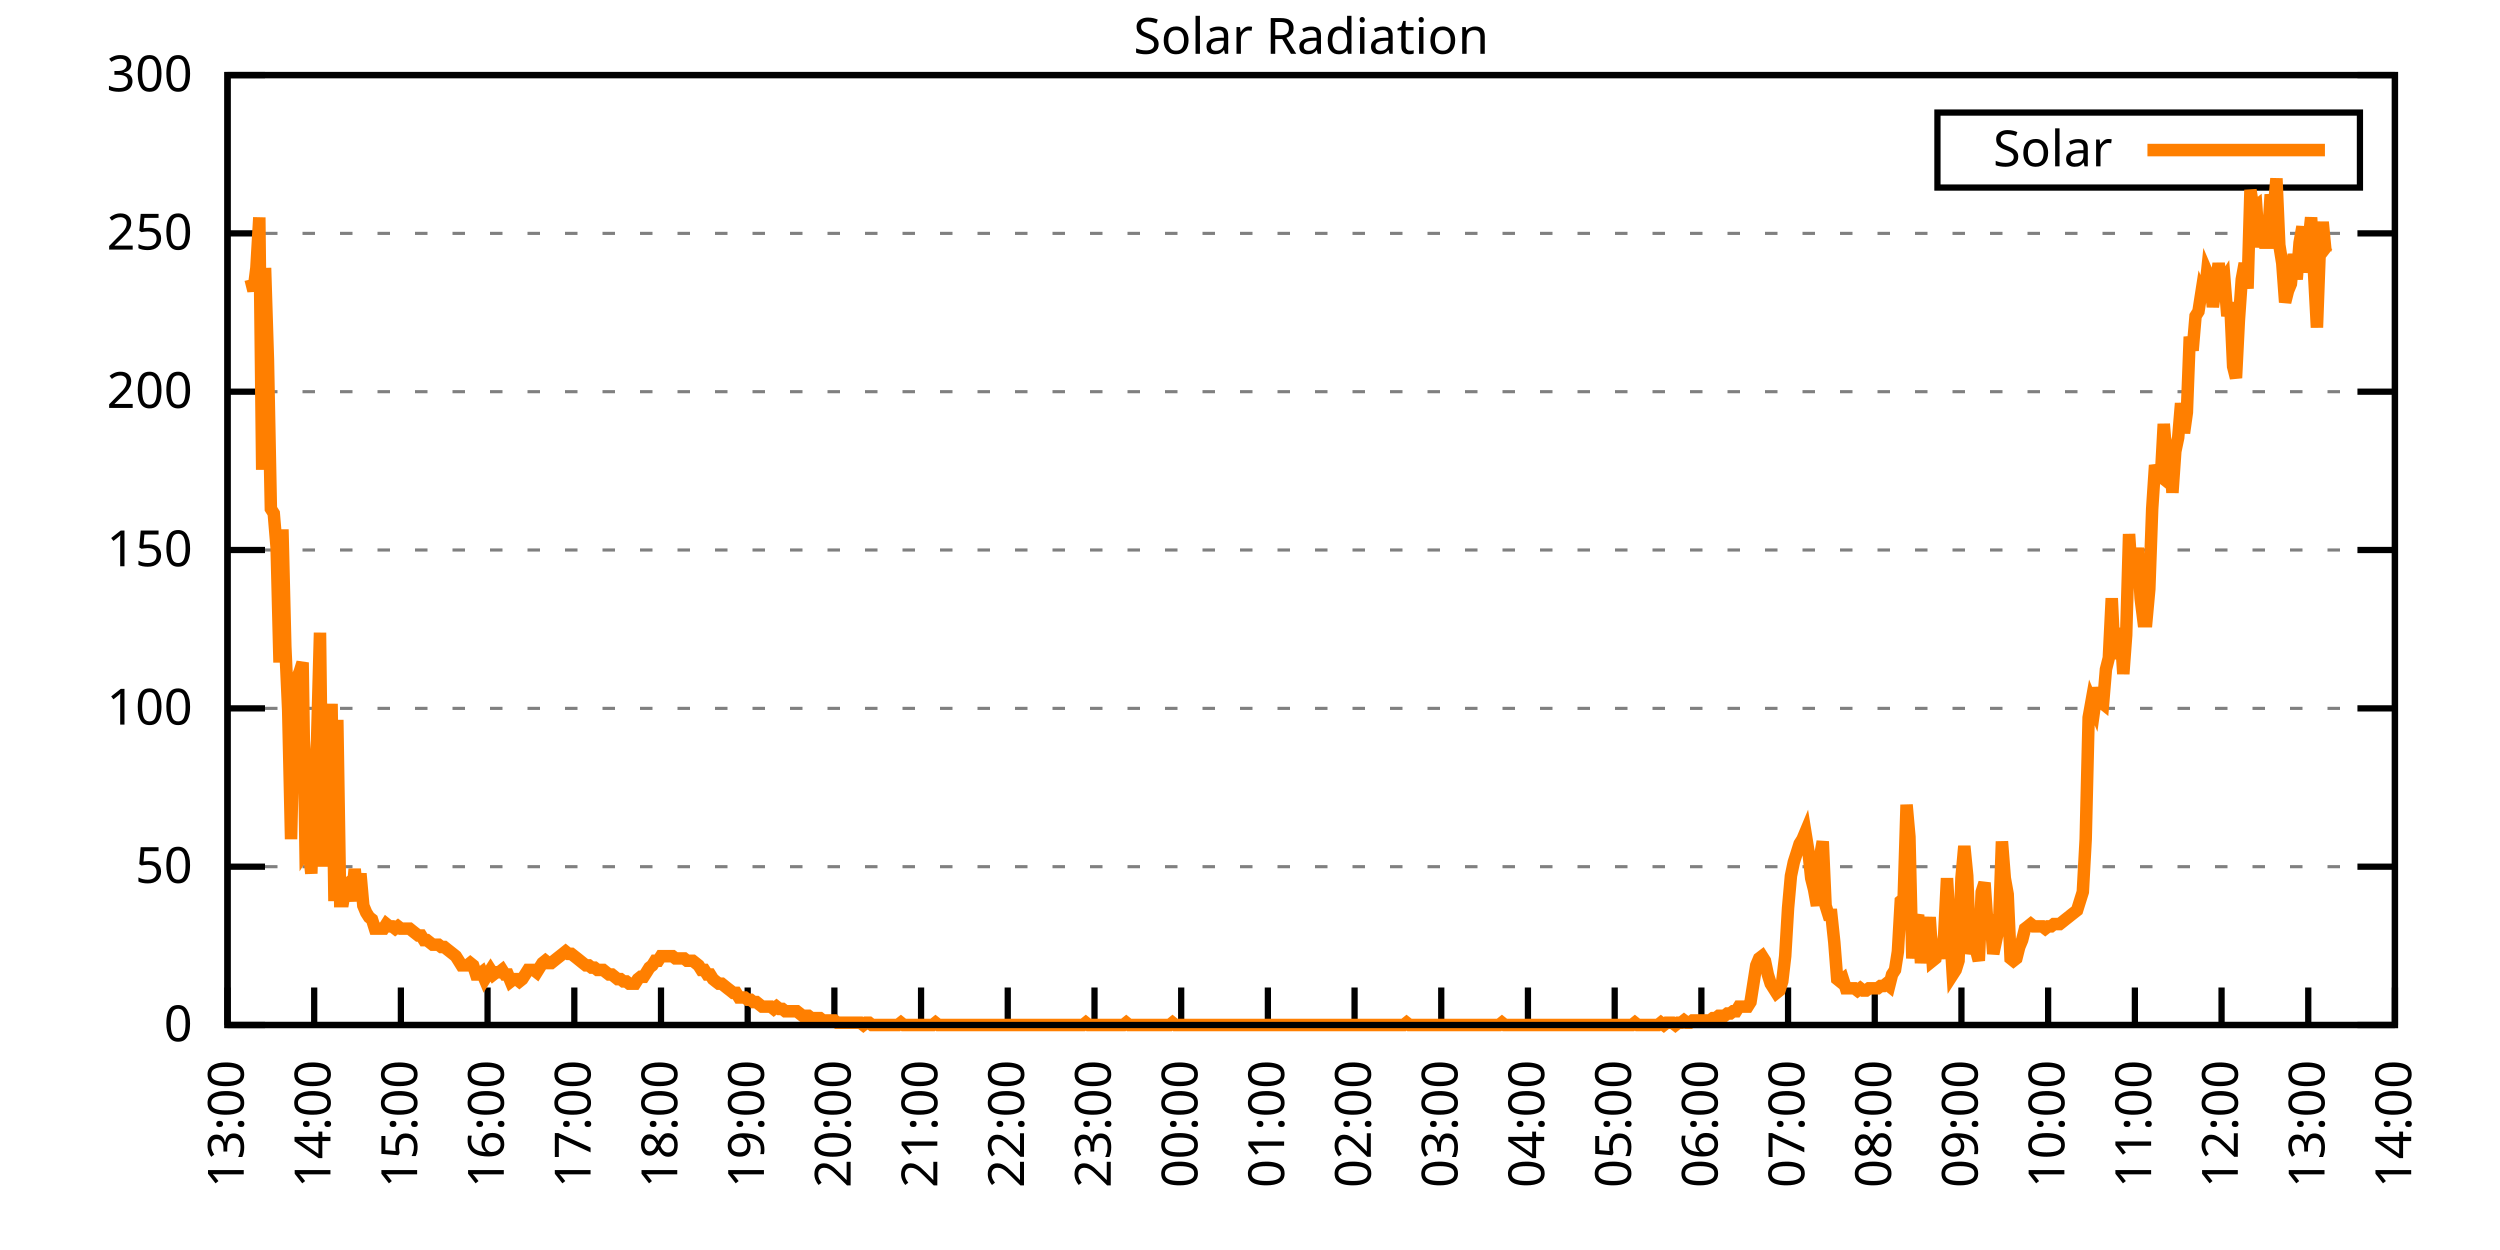
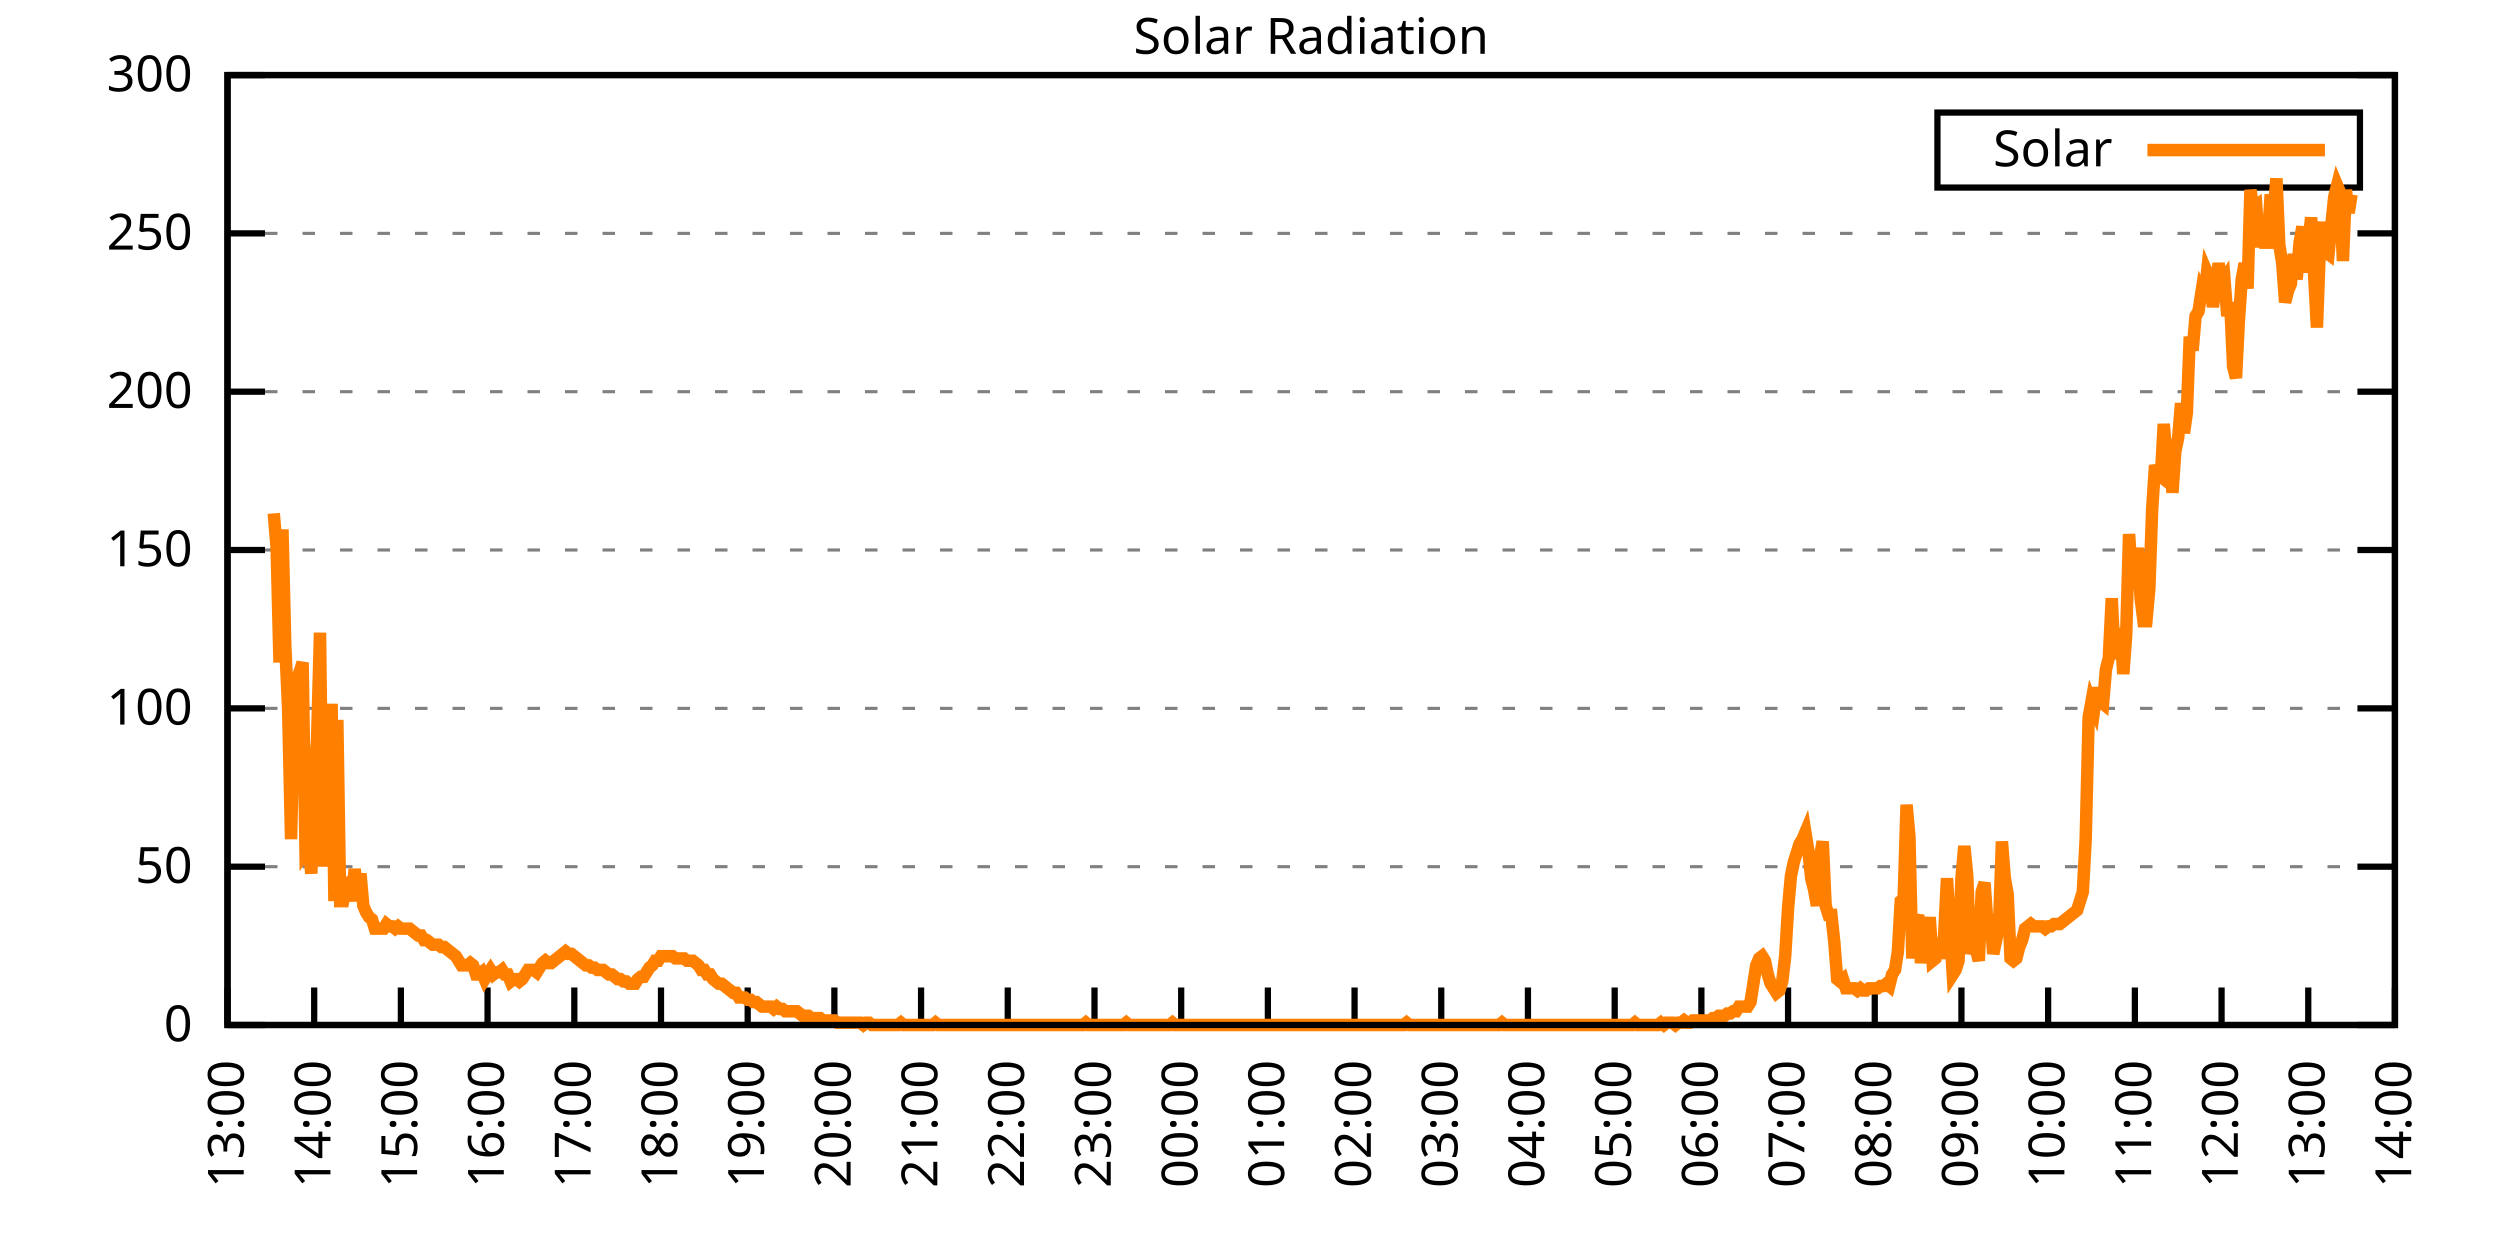
<svg xmlns="http://www.w3.org/2000/svg" xmlns:xlink="http://www.w3.org/1999/xlink" width="400" height="200" viewBox="0 0 400 200">
  <g id="gnuplot_canvas">
    <rect x="0" y="0" width="400" height="200" fill="none" />
    <defs>
      <circle id="gpDot" r="0.5" stroke-width="0.5" stroke="currentColor" />
      <path id="gpPt0" stroke-width="0.333" stroke="currentColor" d="M-1,0 h2 M0,-1 v2" />
      <path id="gpPt1" stroke-width="0.333" stroke="currentColor" d="M-1,-1 L1,1 M1,-1 L-1,1" />
      <path id="gpPt2" stroke-width="0.333" stroke="currentColor" d="M-1,0 L1,0 M0,-1 L0,1 M-1,-1 L1,1 M-1,1 L1,-1" />
      <rect id="gpPt3" stroke-width="0.333" stroke="currentColor" x="-1" y="-1" width="2" height="2" />
      <rect id="gpPt4" stroke-width="0.333" stroke="currentColor" fill="currentColor" x="-1" y="-1" width="2" height="2" />
      <circle id="gpPt5" stroke-width="0.333" stroke="currentColor" cx="0" cy="0" r="1" />
      <use xlink:href="#gpPt5" id="gpPt6" fill="currentColor" stroke="none" />
      <path id="gpPt7" stroke-width="0.333" stroke="currentColor" d="M0,-1.33 L-1.33,0.67 L1.33,0.67 z" />
      <use xlink:href="#gpPt7" id="gpPt8" fill="currentColor" stroke="none" />
      <use xlink:href="#gpPt7" id="gpPt9" stroke="currentColor" transform="rotate(180)" />
      <use xlink:href="#gpPt9" id="gpPt10" fill="currentColor" stroke="none" />
      <use xlink:href="#gpPt3" id="gpPt11" stroke="currentColor" transform="rotate(45)" />
      <use xlink:href="#gpPt11" id="gpPt12" fill="currentColor" stroke="none" />
      <path id="gpPt13" stroke-width="0.333" stroke="currentColor" d="M0,1.330 L1.265,0.411 L0.782,-1.067 L-0.782,-1.076 L-1.265,0.411 z" />
      <use xlink:href="#gpPt13" id="gpPt14" fill="currentColor" stroke="none" />
      <filter id="textbox" filterUnits="objectBoundingBox" x="0" y="0" height="1" width="1">
        <feFlood flood-color="white" flood-opacity="1" result="bgnd" />
        <feComposite in="SourceGraphic" in2="bgnd" operator="atop" />
      </filter>
      <filter id="greybox" filterUnits="objectBoundingBox" x="0" y="0" height="1" width="1">
        <feFlood flood-color="lightgrey" flood-opacity="1" result="grey" />
        <feComposite in="SourceGraphic" in2="grey" operator="atop" />
      </filter>
    </defs>
    <g fill="none" color="white" stroke="currentColor" stroke-width="1.00" stroke-linecap="butt" stroke-linejoin="miter">
</g>
    <g fill="none" color="black" stroke="currentColor" stroke-width="1.00" stroke-linecap="butt" stroke-linejoin="miter">
      <g stroke="none" shape-rendering="crispEdges">
        <polygon fill="rgb(255, 255, 255)" points="36.40,164.00 383.18,164.00 383.18,12.02 36.40,12.02 " />
      </g>
    </g>
    <g fill="none" color="black" stroke="currentColor" stroke-width="1.00" stroke-linecap="butt" stroke-linejoin="miter">
</g>
    <g fill="none" color="black" stroke="black" stroke-width="0.50" stroke-linecap="butt" stroke-linejoin="miter">
</g>
    <g fill="none" color="gray" stroke="currentColor" stroke-width="0.50" stroke-linecap="butt" stroke-linejoin="miter">
      <path stroke="gray" stroke-dasharray="2,4" class="gridline" d="M36.40,164.00 L383.19,164.00  " />
    </g>
    <g fill="none" color="gray" stroke="gray" stroke-width="1.00" stroke-linecap="butt" stroke-linejoin="miter">
</g>
    <g fill="none" color="black" stroke="currentColor" stroke-width="1.00" stroke-linecap="butt" stroke-linejoin="miter">
      <path stroke="black" d="M36.40,164.00 L42.40,164.00 M383.19,164.00 L377.19,164.00  " />
      <g transform="translate(30.80,166.60)" stroke="none" fill="black" font-family="Sans" font-size="8.00" text-anchor="end">
        <text>
          <tspan font-family="Sans"> 0</tspan>
        </text>
      </g>
    </g>
    <g fill="none" color="black" stroke="currentColor" stroke-width="1.00" stroke-linecap="butt" stroke-linejoin="miter">
</g>
    <g fill="none" color="black" stroke="black" stroke-width="0.50" stroke-linecap="butt" stroke-linejoin="miter">
</g>
    <g fill="none" color="gray" stroke="currentColor" stroke-width="0.50" stroke-linecap="butt" stroke-linejoin="miter">
      <path stroke="gray" stroke-dasharray="2,4" class="gridline" d="M36.40,138.67 L383.19,138.67  " />
    </g>
    <g fill="none" color="gray" stroke="gray" stroke-width="1.00" stroke-linecap="butt" stroke-linejoin="miter">
</g>
    <g fill="none" color="black" stroke="currentColor" stroke-width="1.00" stroke-linecap="butt" stroke-linejoin="miter">
      <path stroke="black" d="M36.40,138.67 L42.40,138.67 M383.19,138.67 L377.19,138.67  " />
      <g transform="translate(30.80,141.27)" stroke="none" fill="black" font-family="Sans" font-size="8.00" text-anchor="end">
        <text>
          <tspan font-family="Sans"> 50</tspan>
        </text>
      </g>
    </g>
    <g fill="none" color="black" stroke="currentColor" stroke-width="1.00" stroke-linecap="butt" stroke-linejoin="miter">
</g>
    <g fill="none" color="black" stroke="black" stroke-width="0.50" stroke-linecap="butt" stroke-linejoin="miter">
</g>
    <g fill="none" color="gray" stroke="currentColor" stroke-width="0.50" stroke-linecap="butt" stroke-linejoin="miter">
      <path stroke="gray" stroke-dasharray="2,4" class="gridline" d="M36.40,113.34 L383.19,113.34  " />
    </g>
    <g fill="none" color="gray" stroke="gray" stroke-width="1.00" stroke-linecap="butt" stroke-linejoin="miter">
</g>
    <g fill="none" color="black" stroke="currentColor" stroke-width="1.00" stroke-linecap="butt" stroke-linejoin="miter">
      <path stroke="black" d="M36.40,113.34 L42.40,113.34 M383.19,113.34 L377.19,113.34  " />
      <g transform="translate(30.80,115.94)" stroke="none" fill="black" font-family="Sans" font-size="8.00" text-anchor="end">
        <text>
          <tspan font-family="Sans"> 100</tspan>
        </text>
      </g>
    </g>
    <g fill="none" color="black" stroke="currentColor" stroke-width="1.00" stroke-linecap="butt" stroke-linejoin="miter">
</g>
    <g fill="none" color="black" stroke="black" stroke-width="0.50" stroke-linecap="butt" stroke-linejoin="miter">
</g>
    <g fill="none" color="gray" stroke="currentColor" stroke-width="0.50" stroke-linecap="butt" stroke-linejoin="miter">
      <path stroke="gray" stroke-dasharray="2,4" class="gridline" d="M36.40,88.00 L383.19,88.00  " />
    </g>
    <g fill="none" color="gray" stroke="gray" stroke-width="1.00" stroke-linecap="butt" stroke-linejoin="miter">
</g>
    <g fill="none" color="black" stroke="currentColor" stroke-width="1.00" stroke-linecap="butt" stroke-linejoin="miter">
      <path stroke="black" d="M36.40,88.00 L42.40,88.00 M383.19,88.00 L377.19,88.00  " />
      <g transform="translate(30.80,90.60)" stroke="none" fill="black" font-family="Sans" font-size="8.00" text-anchor="end">
        <text>
          <tspan font-family="Sans"> 150</tspan>
        </text>
      </g>
    </g>
    <g fill="none" color="black" stroke="currentColor" stroke-width="1.00" stroke-linecap="butt" stroke-linejoin="miter">
</g>
    <g fill="none" color="black" stroke="black" stroke-width="0.50" stroke-linecap="butt" stroke-linejoin="miter">
</g>
    <g fill="none" color="gray" stroke="currentColor" stroke-width="0.50" stroke-linecap="butt" stroke-linejoin="miter">
      <path stroke="gray" stroke-dasharray="2,4" class="gridline" d="M36.40,62.67 L383.19,62.67  " />
    </g>
    <g fill="none" color="gray" stroke="gray" stroke-width="1.00" stroke-linecap="butt" stroke-linejoin="miter">
</g>
    <g fill="none" color="black" stroke="currentColor" stroke-width="1.00" stroke-linecap="butt" stroke-linejoin="miter">
      <path stroke="black" d="M36.40,62.67 L42.40,62.67 M383.19,62.67 L377.19,62.67  " />
      <g transform="translate(30.80,65.27)" stroke="none" fill="black" font-family="Sans" font-size="8.00" text-anchor="end">
        <text>
          <tspan font-family="Sans"> 200</tspan>
        </text>
      </g>
    </g>
    <g fill="none" color="black" stroke="currentColor" stroke-width="1.00" stroke-linecap="butt" stroke-linejoin="miter">
</g>
    <g fill="none" color="black" stroke="black" stroke-width="0.50" stroke-linecap="butt" stroke-linejoin="miter">
</g>
    <g fill="none" color="gray" stroke="currentColor" stroke-width="0.50" stroke-linecap="butt" stroke-linejoin="miter">
      <path stroke="gray" stroke-dasharray="2,4" class="gridline" d="M36.40,37.34 L383.19,37.34  " />
    </g>
    <g fill="none" color="gray" stroke="gray" stroke-width="1.00" stroke-linecap="butt" stroke-linejoin="miter">
</g>
    <g fill="none" color="black" stroke="currentColor" stroke-width="1.00" stroke-linecap="butt" stroke-linejoin="miter">
      <path stroke="black" d="M36.40,37.34 L42.40,37.34 M383.19,37.34 L377.19,37.34  " />
      <g transform="translate(30.80,39.94)" stroke="none" fill="black" font-family="Sans" font-size="8.00" text-anchor="end">
        <text>
          <tspan font-family="Sans"> 250</tspan>
        </text>
      </g>
    </g>
    <g fill="none" color="black" stroke="currentColor" stroke-width="1.00" stroke-linecap="butt" stroke-linejoin="miter">
</g>
    <g fill="none" color="black" stroke="black" stroke-width="0.50" stroke-linecap="butt" stroke-linejoin="miter">
</g>
    <g fill="none" color="gray" stroke="currentColor" stroke-width="0.50" stroke-linecap="butt" stroke-linejoin="miter">
      <path stroke="gray" stroke-dasharray="2,4" class="gridline" d="M36.40,12.01 L383.19,12.01  " />
    </g>
    <g fill="none" color="gray" stroke="gray" stroke-width="1.00" stroke-linecap="butt" stroke-linejoin="miter">
</g>
    <g fill="none" color="black" stroke="currentColor" stroke-width="1.00" stroke-linecap="butt" stroke-linejoin="miter">
      <path stroke="black" d="M36.40,12.01 L42.40,12.01 M383.19,12.01 L377.19,12.01  " />
      <g transform="translate(30.80,14.61)" stroke="none" fill="black" font-family="Sans" font-size="8.00" text-anchor="end">
        <text>
          <tspan font-family="Sans"> 300</tspan>
        </text>
      </g>
    </g>
    <g fill="none" color="black" stroke="currentColor" stroke-width="1.00" stroke-linecap="butt" stroke-linejoin="miter">
      <path stroke="black" d="M36.40,164.00 L36.40,158.00  " />
      <g transform="translate(39.00,169.60) rotate(270.00)" stroke="none" fill="black" font-family="Sans" font-size="8.00" text-anchor="end">
        <text>
          <tspan font-family="Sans">13:00</tspan>
        </text>
      </g>
    </g>
    <g fill="none" color="black" stroke="currentColor" stroke-width="1.00" stroke-linecap="butt" stroke-linejoin="miter">
      <path stroke="black" d="M50.27,164.00 L50.27,158.00  " />
      <g transform="translate(52.87,169.60) rotate(270.00)" stroke="none" fill="black" font-family="Sans" font-size="8.00" text-anchor="end">
        <text>
          <tspan font-family="Sans">14:00</tspan>
        </text>
      </g>
    </g>
    <g fill="none" color="black" stroke="currentColor" stroke-width="1.00" stroke-linecap="butt" stroke-linejoin="miter">
      <path stroke="black" d="M64.14,164.00 L64.14,158.00  " />
      <g transform="translate(66.74,169.60) rotate(270.00)" stroke="none" fill="black" font-family="Sans" font-size="8.00" text-anchor="end">
        <text>
          <tspan font-family="Sans">15:00</tspan>
        </text>
      </g>
    </g>
    <g fill="none" color="black" stroke="currentColor" stroke-width="1.00" stroke-linecap="butt" stroke-linejoin="miter">
      <path stroke="black" d="M78.01,164.00 L78.01,158.00  " />
      <g transform="translate(80.61,169.60) rotate(270.00)" stroke="none" fill="black" font-family="Sans" font-size="8.00" text-anchor="end">
        <text>
          <tspan font-family="Sans">16:00</tspan>
        </text>
      </g>
    </g>
    <g fill="none" color="black" stroke="currentColor" stroke-width="1.00" stroke-linecap="butt" stroke-linejoin="miter">
      <path stroke="black" d="M91.89,164.00 L91.89,158.00  " />
      <g transform="translate(94.49,169.60) rotate(270.00)" stroke="none" fill="black" font-family="Sans" font-size="8.00" text-anchor="end">
        <text>
          <tspan font-family="Sans">17:00</tspan>
        </text>
      </g>
    </g>
    <g fill="none" color="black" stroke="currentColor" stroke-width="1.00" stroke-linecap="butt" stroke-linejoin="miter">
      <path stroke="black" d="M105.76,164.00 L105.76,158.00  " />
      <g transform="translate(108.36,169.60) rotate(270.00)" stroke="none" fill="black" font-family="Sans" font-size="8.00" text-anchor="end">
        <text>
          <tspan font-family="Sans">18:00</tspan>
        </text>
      </g>
    </g>
    <g fill="none" color="black" stroke="currentColor" stroke-width="1.00" stroke-linecap="butt" stroke-linejoin="miter">
      <path stroke="black" d="M119.63,164.00 L119.63,158.00  " />
      <g transform="translate(122.23,169.60) rotate(270.00)" stroke="none" fill="black" font-family="Sans" font-size="8.00" text-anchor="end">
        <text>
          <tspan font-family="Sans">19:00</tspan>
        </text>
      </g>
    </g>
    <g fill="none" color="black" stroke="currentColor" stroke-width="1.00" stroke-linecap="butt" stroke-linejoin="miter">
      <path stroke="black" d="M133.50,164.00 L133.50,158.00  " />
      <g transform="translate(136.10,169.60) rotate(270.00)" stroke="none" fill="black" font-family="Sans" font-size="8.00" text-anchor="end">
        <text>
          <tspan font-family="Sans">20:00</tspan>
        </text>
      </g>
    </g>
    <g fill="none" color="black" stroke="currentColor" stroke-width="1.00" stroke-linecap="butt" stroke-linejoin="miter">
      <path stroke="black" d="M147.37,164.00 L147.37,158.00  " />
      <g transform="translate(149.97,169.60) rotate(270.00)" stroke="none" fill="black" font-family="Sans" font-size="8.00" text-anchor="end">
        <text>
          <tspan font-family="Sans">21:00</tspan>
        </text>
      </g>
    </g>
    <g fill="none" color="black" stroke="currentColor" stroke-width="1.00" stroke-linecap="butt" stroke-linejoin="miter">
      <path stroke="black" d="M161.24,164.00 L161.24,158.00  " />
      <g transform="translate(163.84,169.60) rotate(270.00)" stroke="none" fill="black" font-family="Sans" font-size="8.00" text-anchor="end">
        <text>
          <tspan font-family="Sans">22:00</tspan>
        </text>
      </g>
    </g>
    <g fill="none" color="black" stroke="currentColor" stroke-width="1.00" stroke-linecap="butt" stroke-linejoin="miter">
      <path stroke="black" d="M175.12,164.00 L175.12,158.00  " />
      <g transform="translate(177.72,169.60) rotate(270.00)" stroke="none" fill="black" font-family="Sans" font-size="8.00" text-anchor="end">
        <text>
          <tspan font-family="Sans">23:00</tspan>
        </text>
      </g>
    </g>
    <g fill="none" color="black" stroke="currentColor" stroke-width="1.00" stroke-linecap="butt" stroke-linejoin="miter">
      <path stroke="black" d="M188.99,164.00 L188.99,158.00  " />
      <g transform="translate(191.59,169.60) rotate(270.00)" stroke="none" fill="black" font-family="Sans" font-size="8.00" text-anchor="end">
        <text>
          <tspan font-family="Sans">00:00</tspan>
        </text>
      </g>
    </g>
    <g fill="none" color="black" stroke="currentColor" stroke-width="1.00" stroke-linecap="butt" stroke-linejoin="miter">
      <path stroke="black" d="M202.86,164.00 L202.86,158.00  " />
      <g transform="translate(205.46,169.60) rotate(270.00)" stroke="none" fill="black" font-family="Sans" font-size="8.00" text-anchor="end">
        <text>
          <tspan font-family="Sans">01:00</tspan>
        </text>
      </g>
    </g>
    <g fill="none" color="black" stroke="currentColor" stroke-width="1.00" stroke-linecap="butt" stroke-linejoin="miter">
      <path stroke="black" d="M216.73,164.00 L216.73,158.00  " />
      <g transform="translate(219.33,169.60) rotate(270.00)" stroke="none" fill="black" font-family="Sans" font-size="8.00" text-anchor="end">
        <text>
          <tspan font-family="Sans">02:00</tspan>
        </text>
      </g>
    </g>
    <g fill="none" color="black" stroke="currentColor" stroke-width="1.00" stroke-linecap="butt" stroke-linejoin="miter">
      <path stroke="black" d="M230.60,164.00 L230.60,158.00  " />
      <g transform="translate(233.20,169.60) rotate(270.00)" stroke="none" fill="black" font-family="Sans" font-size="8.00" text-anchor="end">
        <text>
          <tspan font-family="Sans">03:00</tspan>
        </text>
      </g>
    </g>
    <g fill="none" color="black" stroke="currentColor" stroke-width="1.00" stroke-linecap="butt" stroke-linejoin="miter">
      <path stroke="black" d="M244.47,164.00 L244.47,158.00  " />
      <g transform="translate(247.07,169.60) rotate(270.00)" stroke="none" fill="black" font-family="Sans" font-size="8.00" text-anchor="end">
        <text>
          <tspan font-family="Sans">04:00</tspan>
        </text>
      </g>
    </g>
    <g fill="none" color="black" stroke="currentColor" stroke-width="1.00" stroke-linecap="butt" stroke-linejoin="miter">
      <path stroke="black" d="M258.35,164.00 L258.35,158.00  " />
      <g transform="translate(260.95,169.60) rotate(270.00)" stroke="none" fill="black" font-family="Sans" font-size="8.00" text-anchor="end">
        <text>
          <tspan font-family="Sans">05:00</tspan>
        </text>
      </g>
    </g>
    <g fill="none" color="black" stroke="currentColor" stroke-width="1.00" stroke-linecap="butt" stroke-linejoin="miter">
      <path stroke="black" d="M272.22,164.00 L272.22,158.00  " />
      <g transform="translate(274.82,169.60) rotate(270.00)" stroke="none" fill="black" font-family="Sans" font-size="8.00" text-anchor="end">
        <text>
          <tspan font-family="Sans">06:00</tspan>
        </text>
      </g>
    </g>
    <g fill="none" color="black" stroke="currentColor" stroke-width="1.00" stroke-linecap="butt" stroke-linejoin="miter">
      <path stroke="black" d="M286.09,164.00 L286.09,158.00  " />
      <g transform="translate(288.69,169.60) rotate(270.00)" stroke="none" fill="black" font-family="Sans" font-size="8.00" text-anchor="end">
        <text>
          <tspan font-family="Sans">07:00</tspan>
        </text>
      </g>
    </g>
    <g fill="none" color="black" stroke="currentColor" stroke-width="1.00" stroke-linecap="butt" stroke-linejoin="miter">
      <path stroke="black" d="M299.96,164.00 L299.96,158.00  " />
      <g transform="translate(302.56,169.60) rotate(270.00)" stroke="none" fill="black" font-family="Sans" font-size="8.00" text-anchor="end">
        <text>
          <tspan font-family="Sans">08:00</tspan>
        </text>
      </g>
    </g>
    <g fill="none" color="black" stroke="currentColor" stroke-width="1.00" stroke-linecap="butt" stroke-linejoin="miter">
      <path stroke="black" d="M313.83,164.00 L313.83,158.00  " />
      <g transform="translate(316.43,169.60) rotate(270.00)" stroke="none" fill="black" font-family="Sans" font-size="8.00" text-anchor="end">
        <text>
          <tspan font-family="Sans">09:00</tspan>
        </text>
      </g>
    </g>
    <g fill="none" color="black" stroke="currentColor" stroke-width="1.00" stroke-linecap="butt" stroke-linejoin="miter">
      <path stroke="black" d="M327.70,164.00 L327.70,158.00  " />
      <g transform="translate(330.30,169.60) rotate(270.00)" stroke="none" fill="black" font-family="Sans" font-size="8.00" text-anchor="end">
        <text>
          <tspan font-family="Sans">10:00</tspan>
        </text>
      </g>
    </g>
    <g fill="none" color="black" stroke="currentColor" stroke-width="1.00" stroke-linecap="butt" stroke-linejoin="miter">
      <path stroke="black" d="M341.58,164.00 L341.58,158.00  " />
      <g transform="translate(344.18,169.60) rotate(270.00)" stroke="none" fill="black" font-family="Sans" font-size="8.00" text-anchor="end">
        <text>
          <tspan font-family="Sans">11:00</tspan>
        </text>
      </g>
    </g>
    <g fill="none" color="black" stroke="currentColor" stroke-width="1.00" stroke-linecap="butt" stroke-linejoin="miter">
      <path stroke="black" d="M355.45,164.00 L355.45,158.00  " />
      <g transform="translate(358.05,169.60) rotate(270.00)" stroke="none" fill="black" font-family="Sans" font-size="8.00" text-anchor="end">
        <text>
          <tspan font-family="Sans">12:00</tspan>
        </text>
      </g>
    </g>
    <g fill="none" color="black" stroke="currentColor" stroke-width="1.00" stroke-linecap="butt" stroke-linejoin="miter">
      <path stroke="black" d="M369.32,164.00 L369.32,158.00  " />
      <g transform="translate(371.92,169.60) rotate(270.00)" stroke="none" fill="black" font-family="Sans" font-size="8.00" text-anchor="end">
        <text>
          <tspan font-family="Sans">13:00</tspan>
        </text>
      </g>
    </g>
    <g fill="none" color="black" stroke="currentColor" stroke-width="1.00" stroke-linecap="butt" stroke-linejoin="miter">
      <path stroke="black" d="M383.19,164.00 L383.19,158.00  " />
      <g transform="translate(385.79,169.60) rotate(270.00)" stroke="none" fill="black" font-family="Sans" font-size="8.00" text-anchor="end">
        <text>
          <tspan font-family="Sans">14:00</tspan>
        </text>
      </g>
    </g>
    <g fill="none" color="black" stroke="currentColor" stroke-width="1.00" stroke-linecap="butt" stroke-linejoin="miter">
</g>
    <g fill="none" color="black" stroke="currentColor" stroke-width="1.00" stroke-linecap="butt" stroke-linejoin="miter">
      <path stroke="black" d="M36.40,12.01 L36.40,164.00 L383.19,164.00 L383.19,12.01 L36.40,12.01 Z  " />
    </g>
    <g fill="none" color="black" stroke="currentColor" stroke-width="1.00" stroke-linecap="butt" stroke-linejoin="miter">
</g>
    <g fill="none" color="black" stroke="currentColor" stroke-width="1.00" stroke-linecap="butt" stroke-linejoin="miter">
      <path stroke="black" d="M309.99,30.01 L309.99,18.01 L377.59,18.01 L377.59,30.01 L309.99,30.01 Z  " />
    </g>
    <g id="Solar_Radiation_plot_1">
      <g fill="none" color="white" stroke="black" stroke-width="2.00" stroke-linecap="butt" stroke-linejoin="miter">
</g>
      <g fill="none" color="black" stroke="currentColor" stroke-width="2.00" stroke-linecap="butt" stroke-linejoin="miter">
        <g transform="translate(337.99,26.61)" stroke="none" fill="black" font-family="Sans" font-size="8.00" text-anchor="end">
          <text>
            <tspan font-family="Sans">Solar</tspan>
          </text>
        </g>
      </g>
      <g fill="none" color="black" stroke="currentColor" stroke-width="2.00" stroke-linecap="butt" stroke-linejoin="miter">
-         <path stroke="rgb(255, 127,   0)" d="M343.59,24.01 L371.99,24.01 M40.10,44.70 L40.56,46.54 L41.02,42.87 L41.49,34.79 L41.95,75.17 L42.41,42.87   L42.87,57.55 L43.34,81.41 L43.80,82.14 L44.26,87.65 L44.72,106.00 L45.19,84.71 L45.65,103.43 L46.11,113.71   L46.57,134.27 L47.03,114.08 L47.50,108.57 L47.96,107.47 L48.42,106.00 L48.88,136.10 L49.35,135.37 L49.81,139.77   L50.27,125.09 L50.73,118.48 L51.20,101.23 L51.66,138.67 L52.12,117.38 L52.58,126.93 L53.05,112.61 L53.51,144.18   L53.97,115.18 L54.43,144.18 L54.90,144.18 L55.36,141.61 L55.82,141.24 L56.28,144.18 L56.75,139.04 L57.21,143.81   L57.67,139.77 L58.13,144.91 L58.59,146.01 L59.06,146.75 L59.52,147.11 L59.98,148.58 L60.44,148.58 L60.91,148.58   L61.37,148.58 L61.83,147.85 L62.29,148.22 L62.76,148.22 L63.22,148.58 L63.68,148.22 L64.14,148.58 L64.61,148.58   L65.07,148.58 L65.53,148.58 L65.99,148.95 L66.46,149.32 L66.92,149.68 L67.38,149.68 L67.84,150.42 L68.30,150.42   L68.77,150.79 L69.23,151.15 L69.69,151.15 L70.15,151.15 L70.62,151.52 L71.08,151.52 L71.54,151.89 L72.00,152.25   L72.47,152.62 L72.93,152.99 L73.39,153.72 L73.85,154.46 L74.32,154.46 L74.78,154.46 L75.24,154.09 L75.70,154.46   L76.17,155.92 L76.63,155.92 L77.09,155.56 L77.55,156.66 L78.01,155.92 L78.48,155.19 L78.94,155.92 L79.40,155.56   L79.86,155.56 L80.33,155.19 L80.79,155.92 L81.25,155.92 L81.71,157.03 L82.18,156.66 L82.64,156.66 L83.10,157.03   L83.56,156.66 L84.03,155.92 L84.49,155.19 L84.95,155.19 L85.41,155.19 L85.88,155.56 L86.34,154.82 L86.80,154.09   L87.26,153.72 L87.72,154.09 L88.19,154.09 L88.65,153.72 L89.11,153.35 L89.57,152.99 L90.04,152.62 L90.50,152.25   L90.96,152.62 L91.42,152.62 L91.89,152.99 L92.35,153.35 L92.81,153.72 L93.27,154.09 L93.74,154.46 L94.20,154.46   L94.66,154.82 L95.12,154.82 L95.59,155.19 L96.05,155.19 L96.51,155.19 L96.97,155.56 L97.44,155.92 L97.90,155.92   L98.36,156.29 L98.82,156.66 L99.28,156.66 L99.75,157.03 L100.21,157.03 L100.67,157.39 L101.13,157.39 L101.60,157.39   L102.06,156.66 L102.52,156.29 L102.98,156.29 L103.45,155.56 L103.91,154.82 L104.37,154.46 L104.83,153.72 L105.30,153.72   L105.76,152.99 L106.22,152.99 L106.68,152.99 L107.15,152.99 L107.61,152.99 L108.07,153.35 L108.53,153.35 L108.99,153.35   L109.46,153.35 L109.92,153.72 L110.38,153.72 L110.84,153.72 L111.31,154.09 L111.77,154.46 L112.23,155.19 L112.69,155.19   L113.16,155.92 L113.62,155.92 L114.08,156.66 L114.54,157.03 L115.01,157.39 L115.47,157.39 L115.93,157.76 L116.39,158.13   L116.86,158.49 L117.32,158.86 L117.78,158.86 L118.24,159.60 L118.70,159.60 L119.17,159.60 L119.63,159.96 L120.09,159.96   L120.55,160.33 L121.02,160.33 L121.48,160.70 L121.94,161.06 L122.40,161.06 L122.87,161.06 L123.33,161.06 L123.79,161.43   L124.25,161.06 L124.72,161.43 L125.18,161.43 L125.64,161.80 L126.10,161.80 L126.57,161.80 L127.03,161.80 L127.49,161.80   L127.95,162.16 L128.41,162.53 L128.88,162.53 L129.34,162.53 L129.80,162.90 L130.26,162.90 L130.73,162.90 L131.19,162.90   L131.65,163.27 L132.11,163.27 L132.58,163.27 L133.04,163.27 L133.50,163.27 L133.96,163.63 L134.43,163.63 L134.89,163.63   L135.35,163.63 L135.81,163.63 L136.28,163.63 L136.74,163.63 L137.20,163.63 L137.66,163.63 L138.13,164.00 L138.59,163.63   L139.05,163.63 L139.51,164.00 L139.97,164.00 L140.44,164.00 L140.90,164.00 L141.36,164.00 L141.82,164.00 L142.29,164.00   L142.75,164.00 L143.21,164.00 L143.67,164.00 L144.14,163.63 L144.60,164.00 L145.06,164.00 L145.52,164.00 L145.99,164.00   L146.45,164.00 L146.91,164.00 L147.37,164.00 L147.84,164.00 L148.30,164.00 L148.76,164.00 L149.22,164.00 L149.68,163.63   L150.15,164.00 L150.61,164.00 L151.07,164.00 L151.53,164.00 L152.00,164.00 L152.46,164.00 L152.92,164.00 L153.38,164.00   L153.85,164.00 L154.31,164.00 L154.77,164.00 L155.23,164.00 L155.70,164.00 L156.16,164.00 L156.62,164.00 L157.08,164.00   L157.55,164.00 L158.01,164.00 L158.47,164.00 L158.93,164.00 L159.39,164.00 L159.86,164.00 L160.32,164.00 L160.78,164.00   L161.24,164.00 L161.71,164.00 L162.17,164.00 L162.63,164.00 L163.09,164.00 L163.56,164.00 L164.02,164.00 L164.48,164.00   L164.94,164.00 L165.41,164.00 L165.87,164.00 L166.33,164.00 L166.79,164.00 L167.26,164.00 L167.72,164.00 L168.18,164.00   L168.64,164.00 L169.10,164.00 L169.57,164.00 L170.03,164.00 L170.49,164.00 L170.95,164.00 L171.42,164.00 L171.88,164.00   L172.34,164.00 L172.80,164.00 L173.27,164.00 L173.73,163.63 L174.19,164.00 L174.65,164.00 L175.12,164.00 L175.58,164.00   L176.04,164.00 L176.50,164.00 L176.97,164.00 L177.43,164.00 L177.89,164.00 L178.35,164.00 L178.82,164.00 L179.28,164.00   L179.74,164.00 L180.20,163.63 L180.66,164.00 L181.13,164.00 L181.59,164.00 L182.05,164.00 L182.51,164.00 L182.98,164.00   L183.44,164.00 L183.90,164.00 L184.36,164.00 L184.83,164.00 L185.29,164.00 L185.75,164.00 L186.21,164.00 L186.68,164.00   L187.14,164.00 L187.60,163.63 L188.06,164.00 L188.53,164.00 L188.99,164.00 L189.45,164.00 L189.91,164.00 L190.37,164.00   L190.84,164.00 L191.30,164.00 L191.76,164.00 L192.22,164.00 L192.69,164.00 L193.15,164.00 L193.61,164.00 L194.07,164.00   L194.54,164.00 L195.00,164.00 L195.46,164.00 L195.92,164.00 L196.39,164.00 L196.85,164.00 L197.31,164.00 L197.77,164.00   L198.24,164.00 L198.70,164.00 L199.16,164.00 L199.62,164.00 L200.08,164.00 L200.55,164.00 L201.01,164.00 L201.47,164.00   L201.93,164.00 L202.40,164.00 L202.86,164.00 L203.32,164.00 L203.78,164.00 L204.25,164.00 L204.71,164.00 L205.17,164.00   L205.63,164.00 L206.10,164.00 L206.56,164.00 L207.02,164.00 L207.48,164.00 L207.95,164.00 L208.41,164.00 L208.87,164.00   L209.33,164.00 L209.80,164.00 L210.26,164.00 L210.72,164.00 L211.18,164.00 L211.64,164.00 L212.11,164.00 L212.57,164.00   L213.03,164.00 L213.49,164.00 L213.96,164.00 L214.42,164.00 L214.88,164.00 L215.34,164.00 L215.81,164.00 L216.27,164.00   L216.73,164.00 L217.19,164.00 L217.66,164.00 L218.12,164.00 L218.58,164.00 L219.04,164.00 L219.51,164.00 L219.97,164.00   L220.43,164.00 L220.89,164.00 L221.35,164.00 L221.82,164.00 L222.28,164.00 L222.74,164.00 L223.20,164.00 L223.67,164.00   L224.13,164.00 L224.59,164.00 L225.05,163.63 L225.52,164.00 L225.98,164.00 L226.44,164.00 L226.90,164.00 L227.37,164.00   L227.83,164.00 L228.29,164.00 L228.75,164.00 L229.22,164.00 L229.68,164.00 L230.14,164.00 L230.60,164.00 L231.06,164.00   L231.53,164.00 L231.99,164.00 L232.45,164.00 L232.91,164.00 L233.38,164.00 L233.84,164.00 L234.30,164.00 L234.76,164.00   L235.23,164.00 L235.69,164.00 L236.15,164.00 L236.61,164.00 L237.08,164.00 L237.54,164.00 L238.00,164.00 L238.46,164.00   L238.93,164.00 L239.39,164.00 L239.85,164.00 L240.31,163.63 L240.77,164.00 L241.24,164.00 L241.70,164.00 L242.16,164.00   L242.62,164.00 L243.09,164.00 L243.55,164.00 L244.01,164.00 L244.47,164.00 L244.94,164.00 L245.40,164.00 L245.86,164.00   L246.32,164.00 L246.79,164.00 L247.25,164.00 L247.71,164.00 L248.17,164.00 L248.64,164.00 L249.10,164.00 L249.56,164.00   L250.02,164.00 L250.49,164.00 L250.95,164.00 L251.41,164.00 L251.87,164.00 L252.33,164.00 L252.80,164.00 L253.26,164.00   L253.72,164.00 L254.18,164.00 L254.65,164.00 L255.11,164.00 L255.57,164.00 L256.03,164.00 L256.50,164.00 L256.96,164.00   L257.42,164.00 L257.88,164.00 L258.35,164.00 L258.81,164.00 L259.27,164.00 L259.73,164.00 L260.20,164.00 L260.66,164.00   L261.12,164.00 L261.58,163.63 L262.04,164.00 L262.51,164.00 L262.97,164.00 L263.43,164.00 L263.89,164.00 L264.36,164.00   L264.82,164.00 L265.28,164.00 L265.74,163.63 L266.21,164.00 L266.67,163.63 L267.13,163.63 L267.59,163.63 L268.06,164.00   L268.52,163.63 L268.98,163.63 L269.44,163.27 L269.91,163.63 L270.37,163.63 L270.83,163.27 L271.29,163.27 L271.75,163.27   L272.22,163.27 L272.68,163.27 L273.14,163.27 L273.60,163.27 L274.07,162.90 L274.53,162.90 L274.99,162.53 L275.45,162.53   L275.92,162.53 L276.38,162.16 L276.84,162.16 L277.30,161.80 L277.77,161.80 L278.23,161.06 L278.69,161.06 L279.15,161.06   L279.62,161.06 L280.08,160.33 L280.54,157.39 L281.00,154.46 L281.46,153.35 L281.93,152.99 L282.39,153.72 L282.85,155.92   L283.31,157.39 L283.78,158.13 L284.24,158.86 L284.70,158.49 L285.16,157.03 L285.63,152.99 L286.09,145.28 L286.55,140.14   L287.01,137.94 L287.48,136.47 L287.94,135.00 L288.40,134.27 L288.86,133.17 L289.33,136.10 L289.79,140.51 L290.25,142.34   L290.71,144.91 L291.18,137.20 L291.64,134.63 L292.10,144.91 L292.56,146.38 L293.02,146.38 L293.49,150.79 L293.95,156.66   L294.41,157.03 L294.87,156.66 L295.34,158.13 L295.80,158.13 L296.26,158.13 L296.72,158.13 L297.19,158.49 L297.65,158.13   L298.11,158.49 L298.57,158.49 L299.04,158.13 L299.50,158.13 L299.96,158.13 L300.42,158.13 L300.89,157.76 L301.35,157.76   L301.81,157.39 L302.27,157.76 L302.73,155.92 L303.20,155.19 L303.66,152.25 L304.12,144.18 L304.58,143.81 L305.05,128.76   L305.51,133.90 L305.97,153.35 L306.43,147.85 L306.90,146.38 L307.36,154.09 L307.82,149.68 L308.28,151.15 L308.75,146.75   L309.21,153.72 L309.67,153.35 L310.13,150.79 L310.60,153.35 L311.06,149.68 L311.52,140.51 L311.98,148.58 L312.44,155.92   L312.91,155.19 L313.37,153.72 L313.83,140.51 L314.29,135.37 L314.76,140.14 L315.22,152.62 L315.68,150.79 L316.14,151.89   L316.61,153.72 L317.07,142.71 L317.53,141.24 L317.99,147.85 L318.46,146.38 L318.92,152.62 L319.38,150.42 L319.84,148.22   L320.31,134.63 L320.77,140.51 L321.23,143.08 L321.69,153.35 L322.15,153.72 L322.62,153.35 L323.08,151.52 L323.54,150.42   L324.00,148.58 L324.47,148.22 L324.93,147.85 L325.39,148.22 L325.85,148.22 L326.32,148.22 L326.78,148.22 L327.24,148.58   L327.70,148.22 L328.17,148.22 L328.63,147.85 L329.09,147.85 L329.55,147.85 L330.02,147.48 L330.48,147.11 L330.94,146.75   L331.40,146.38 L331.87,146.01 L332.33,145.65 L332.79,144.18 L333.25,142.71 L333.71,134.27 L334.18,114.81 L334.64,112.24   L335.10,113.34 L335.56,110.04 L336.03,112.24 L336.49,112.61 L336.95,107.10 L337.41,105.27 L337.88,95.72 L338.34,105.27   L338.80,104.17 L339.26,100.50 L339.73,107.84 L340.19,101.60 L340.65,85.45 L341.11,92.42 L341.58,93.52 L342.04,87.65   L342.50,95.72 L342.96,99.39 L343.42,99.39 L343.89,94.26 L344.35,81.41 L344.81,74.43 L345.27,75.90 L345.74,76.27   L346.20,67.83 L346.66,73.33 L347.12,71.13 L347.59,78.84 L348.05,72.23 L348.51,70.03 L348.97,64.52 L349.44,69.29   L349.90,65.99 L350.36,53.88 L350.82,56.08 L351.29,50.57 L351.75,49.84 L352.21,46.90 L352.67,48.00 L353.13,43.60   L353.60,44.70 L354.06,49.11 L354.52,45.80 L354.98,42.13 L355.45,45.43 L355.91,44.70 L356.37,50.57 L356.83,48.37   L357.30,58.65 L357.76,60.48 L358.22,51.31 L358.68,44.70 L359.15,42.13 L359.61,46.17 L360.07,30.38 L360.53,33.32   L361.00,32.95 L361.46,39.56 L361.92,35.16 L362.38,38.83 L362.84,38.83 L363.31,31.12 L363.77,34.06 L364.23,28.55   L364.69,39.19 L365.16,42.13 L365.62,48.37 L366.08,46.54 L366.54,45.43 L367.01,40.66 L367.47,44.70 L367.93,38.83   L368.39,36.26 L368.86,43.60 L369.32,39.19 L369.78,34.79 L370.24,43.60 L370.71,52.41 L371.17,39.93 L371.63,35.52   L372.09,40.30 L372.56,40.66  " />
+         <path stroke="rgb(255, 127,   0)" d="M343.59,24.01 L371.99,24.01 M43.80,82.14 L44.26,87.65 L44.72,106.00 L45.19,84.71 L45.65,103.43 L46.11,113.71   L46.57,134.27 L47.03,114.08 L47.50,108.57 L47.96,107.47 L48.42,106.00 L48.88,136.10 L49.35,135.37 L49.81,139.77   L50.27,125.09 L50.73,118.48 L51.20,101.23 L51.66,138.67 L52.12,117.38 L52.58,126.93 L53.05,112.61 L53.51,144.18   L53.97,115.18 L54.43,144.18 L54.90,144.18 L55.36,141.61 L55.82,141.24 L56.28,144.18 L56.75,139.04 L57.21,143.81   L57.67,139.77 L58.13,144.91 L58.59,146.01 L59.06,146.75 L59.52,147.11 L59.98,148.58 L60.44,148.58 L60.91,148.58   L61.37,148.58 L61.83,147.85 L62.29,148.22 L62.76,148.22 L63.22,148.58 L63.68,148.22 L64.14,148.58 L64.61,148.58   L65.07,148.58 L65.53,148.58 L65.99,148.95 L66.46,149.32 L66.92,149.68 L67.38,149.68 L67.84,150.42 L68.30,150.42   L68.77,150.79 L69.23,151.15 L69.69,151.15 L70.15,151.15 L70.62,151.52 L71.08,151.52 L71.54,151.89 L72.00,152.25   L72.47,152.62 L72.93,152.99 L73.39,153.72 L73.85,154.46 L74.32,154.46 L74.78,154.46 L75.24,154.09 L75.70,154.46   L76.17,155.92 L76.63,155.92 L77.09,155.56 L77.55,156.66 L78.01,155.92 L78.48,155.19 L78.94,155.92 L79.40,155.56   L79.86,155.56 L80.33,155.19 L80.79,155.92 L81.25,155.92 L81.71,157.03 L82.18,156.66 L82.64,156.66 L83.10,157.03   L83.56,156.66 L84.03,155.92 L84.49,155.19 L84.95,155.19 L85.41,155.19 L85.88,155.56 L86.34,154.82 L86.80,154.09   L87.26,153.72 L87.72,154.09 L88.19,154.09 L88.65,153.72 L89.11,153.35 L89.57,152.99 L90.04,152.62 L90.50,152.25   L90.96,152.62 L91.42,152.62 L91.89,152.99 L92.35,153.35 L92.81,153.72 L93.27,154.09 L93.74,154.46 L94.20,154.46   L94.66,154.82 L95.12,154.82 L95.59,155.19 L96.05,155.19 L96.51,155.19 L96.97,155.56 L97.44,155.92 L97.90,155.92   L98.36,156.29 L98.82,156.66 L99.28,156.66 L99.75,157.03 L100.21,157.03 L100.67,157.39 L101.13,157.39 L101.60,157.39   L102.06,156.66 L102.52,156.29 L102.98,156.29 L103.45,155.56 L103.91,154.82 L104.37,154.46 L104.83,153.72 L105.30,153.72   L105.76,152.99 L106.22,152.99 L106.68,152.99 L107.15,152.99 L107.61,152.99 L108.07,153.35 L108.53,153.35 L108.99,153.35   L109.46,153.35 L109.92,153.72 L110.38,153.72 L110.84,153.72 L111.31,154.09 L111.77,154.46 L112.23,155.19 L112.69,155.19   L113.16,155.92 L113.62,155.92 L114.08,156.66 L114.54,157.03 L115.01,157.39 L115.47,157.39 L115.93,157.76 L116.39,158.13   L116.86,158.49 L117.32,158.86 L117.78,158.86 L118.24,159.60 L118.70,159.60 L119.17,159.60 L119.63,159.96 L120.09,159.96   L120.55,160.33 L121.02,160.33 L121.48,160.70 L121.94,161.06 L122.40,161.06 L122.87,161.06 L123.33,161.06 L123.79,161.43   L124.25,161.06 L124.72,161.43 L125.18,161.43 L125.64,161.80 L126.10,161.80 L126.57,161.80 L127.03,161.80 L127.49,161.80   L127.95,162.16 L128.41,162.53 L128.88,162.53 L129.34,162.53 L129.80,162.90 L130.26,162.90 L130.73,162.90 L131.19,162.90   L131.65,163.27 L132.11,163.27 L132.58,163.27 L133.04,163.27 L133.50,163.27 L133.96,163.63 L134.43,163.63 L134.89,163.63   L135.35,163.63 L135.81,163.63 L136.28,163.63 L136.74,163.63 L137.20,163.63 L137.66,163.63 L138.13,164.00 L138.59,163.63   L139.05,163.63 L139.51,164.00 L139.97,164.00 L140.44,164.00 L140.90,164.00 L141.36,164.00 L141.82,164.00 L142.29,164.00   L142.75,164.00 L143.21,164.00 L143.67,164.00 L144.14,163.63 L144.60,164.00 L145.06,164.00 L145.52,164.00 L145.99,164.00   L146.45,164.00 L146.91,164.00 L147.37,164.00 L147.84,164.00 L148.30,164.00 L148.76,164.00 L149.22,164.00 L149.68,163.63   L150.15,164.00 L150.61,164.00 L151.07,164.00 L151.53,164.00 L152.00,164.00 L152.46,164.00 L152.92,164.00 L153.38,164.00   L153.85,164.00 L154.31,164.00 L154.77,164.00 L155.23,164.00 L155.70,164.00 L156.16,164.00 L156.62,164.00 L157.08,164.00   L157.55,164.00 L158.01,164.00 L158.47,164.00 L158.93,164.00 L159.39,164.00 L159.86,164.00 L160.32,164.00 L160.78,164.00   L161.24,164.00 L161.71,164.00 L162.17,164.00 L162.63,164.00 L163.09,164.00 L163.56,164.00 L164.02,164.00 L164.48,164.00   L164.94,164.00 L165.41,164.00 L165.87,164.00 L166.33,164.00 L166.79,164.00 L167.26,164.00 L167.72,164.00 L168.18,164.00   L168.64,164.00 L169.10,164.00 L169.57,164.00 L170.03,164.00 L170.49,164.00 L170.95,164.00 L171.42,164.00 L171.88,164.00   L172.34,164.00 L172.80,164.00 L173.27,164.00 L173.73,163.63 L174.19,164.00 L174.65,164.00 L175.12,164.00 L175.58,164.00   L176.04,164.00 L176.50,164.00 L176.97,164.00 L177.43,164.00 L177.89,164.00 L178.35,164.00 L178.82,164.00 L179.28,164.00   L179.74,164.00 L180.20,163.63 L180.66,164.00 L181.13,164.00 L181.59,164.00 L182.05,164.00 L182.51,164.00 L182.98,164.00   L183.44,164.00 L183.90,164.00 L184.36,164.00 L184.83,164.00 L185.29,164.00 L185.75,164.00 L186.21,164.00 L186.68,164.00   L187.14,164.00 L187.60,163.63 L188.06,164.00 L188.53,164.00 L188.99,164.00 L189.45,164.00 L189.91,164.00 L190.37,164.00   L190.84,164.00 L191.30,164.00 L191.76,164.00 L192.22,164.00 L192.69,164.00 L193.15,164.00 L193.61,164.00 L194.07,164.00   L194.54,164.00 L195.00,164.00 L195.46,164.00 L195.92,164.00 L196.39,164.00 L196.85,164.00 L197.31,164.00 L197.77,164.00   L198.24,164.00 L198.70,164.00 L199.16,164.00 L199.62,164.00 L200.08,164.00 L200.55,164.00 L201.01,164.00 L201.47,164.00   L201.93,164.00 L202.40,164.00 L202.86,164.00 L203.32,164.00 L203.78,164.00 L204.25,164.00 L204.71,164.00 L205.17,164.00   L205.63,164.00 L206.10,164.00 L206.56,164.00 L207.02,164.00 L207.48,164.00 L207.95,164.00 L208.41,164.00 L208.87,164.00   L209.33,164.00 L209.80,164.00 L210.26,164.00 L210.72,164.00 L211.18,164.00 L211.64,164.00 L212.11,164.00 L212.57,164.00   L213.03,164.00 L213.49,164.00 L213.96,164.00 L214.42,164.00 L214.88,164.00 L215.34,164.00 L215.81,164.00 L216.27,164.00   L216.73,164.00 L217.19,164.00 L217.66,164.00 L218.12,164.00 L218.58,164.00 L219.04,164.00 L219.51,164.00 L219.97,164.00   L220.43,164.00 L220.89,164.00 L221.35,164.00 L221.82,164.00 L222.28,164.00 L222.74,164.00 L223.20,164.00 L223.67,164.00   L224.13,164.00 L224.59,164.00 L225.05,163.63 L225.52,164.00 L225.98,164.00 L226.44,164.00 L226.90,164.00 L227.37,164.00   L227.83,164.00 L228.29,164.00 L228.75,164.00 L229.22,164.00 L229.68,164.00 L230.14,164.00 L230.60,164.00 L231.06,164.00   L231.53,164.00 L231.99,164.00 L232.45,164.00 L232.91,164.00 L233.38,164.00 L233.84,164.00 L234.30,164.00 L234.76,164.00   L235.23,164.00 L235.69,164.00 L236.15,164.00 L236.61,164.00 L237.08,164.00 L237.54,164.00 L238.00,164.00 L238.46,164.00   L238.93,164.00 L239.39,164.00 L239.85,164.00 L240.31,163.63 L240.77,164.00 L241.24,164.00 L241.70,164.00 L242.16,164.00   L242.62,164.00 L243.09,164.00 L243.55,164.00 L244.01,164.00 L244.47,164.00 L244.94,164.00 L245.40,164.00 L245.86,164.00   L246.32,164.00 L246.79,164.00 L247.25,164.00 L247.71,164.00 L248.17,164.00 L248.64,164.00 L249.10,164.00 L249.56,164.00   L250.02,164.00 L250.49,164.00 L250.95,164.00 L251.41,164.00 L251.87,164.00 L252.33,164.00 L252.80,164.00 L253.26,164.00   L253.72,164.00 L254.18,164.00 L254.65,164.00 L255.11,164.00 L255.57,164.00 L256.03,164.00 L256.50,164.00 L256.96,164.00   L257.42,164.00 L257.88,164.00 L258.35,164.00 L258.81,164.00 L259.27,164.00 L259.73,164.00 L260.20,164.00 L260.66,164.00   L261.12,164.00 L261.58,163.63 L262.04,164.00 L262.51,164.00 L262.97,164.00 L263.43,164.00 L263.89,164.00 L264.36,164.00   L264.82,164.00 L265.28,164.00 L265.74,163.63 L266.21,164.00 L266.67,163.63 L267.13,163.63 L267.59,163.63 L268.06,164.00   L268.52,163.63 L268.98,163.63 L269.44,163.27 L269.91,163.63 L270.37,163.63 L270.83,163.27 L271.29,163.27 L271.75,163.27   L272.22,163.27 L272.68,163.27 L273.14,163.27 L273.60,163.27 L274.07,162.90 L274.53,162.90 L274.99,162.53 L275.45,162.53   L275.92,162.53 L276.38,162.16 L276.84,162.16 L277.30,161.80 L277.77,161.80 L278.23,161.06 L278.69,161.06 L279.15,161.06   L279.62,161.06 L280.08,160.33 L280.54,157.39 L281.00,154.46 L281.46,153.35 L281.93,152.99 L282.39,153.72 L282.85,155.92   L283.31,157.39 L283.78,158.13 L284.24,158.86 L284.70,158.49 L285.16,157.03 L285.63,152.99 L286.09,145.28 L286.55,140.14   L287.01,137.94 L287.48,136.47 L287.94,135.00 L288.40,134.27 L288.86,133.17 L289.33,136.10 L289.79,140.51 L290.25,142.34   L290.71,144.91 L291.18,137.20 L291.64,134.63 L292.10,144.91 L292.56,146.38 L293.02,146.38 L293.49,150.79 L293.95,156.66   L294.41,157.03 L294.87,156.66 L295.34,158.13 L295.80,158.13 L296.26,158.13 L296.72,158.13 L297.19,158.49 L297.65,158.13   L298.11,158.49 L298.57,158.49 L299.04,158.13 L299.50,158.13 L299.96,158.13 L300.42,158.13 L300.89,157.76 L301.35,157.76   L301.81,157.39 L302.27,157.76 L302.73,155.92 L303.20,155.19 L303.66,152.25 L304.12,144.18 L304.58,143.81 L305.05,128.76   L305.51,133.90 L305.97,153.35 L306.43,147.85 L306.90,146.38 L307.36,154.09 L307.82,149.68 L308.28,151.15 L308.75,146.75   L309.21,153.72 L309.67,153.35 L310.13,150.79 L310.60,153.35 L311.06,149.68 L311.52,140.51 L311.98,148.58 L312.44,155.92   L312.91,155.19 L313.37,153.72 L313.83,140.51 L314.29,135.37 L314.76,140.14 L315.22,152.62 L315.68,150.79 L316.14,151.89   L316.61,153.72 L317.07,142.71 L317.53,141.24 L317.99,147.85 L318.46,146.38 L318.92,152.62 L319.38,150.42 L319.84,148.22   L320.31,134.63 L320.77,140.51 L321.23,143.08 L321.69,153.35 L322.15,153.72 L322.62,153.35 L323.08,151.52 L323.54,150.42   L324.00,148.58 L324.47,148.22 L324.93,147.85 L325.39,148.22 L325.85,148.22 L326.32,148.22 L326.78,148.22 L327.24,148.58   L327.70,148.22 L328.17,148.22 L328.63,147.85 L329.09,147.85 L329.55,147.85 L330.02,147.48 L330.48,147.11 L330.94,146.75   L331.40,146.38 L331.87,146.01 L332.33,145.65 L332.79,144.18 L333.25,142.71 L333.71,134.27 L334.18,114.81 L334.64,112.24   L335.10,113.34 L335.56,110.04 L336.03,112.24 L336.49,112.61 L336.95,107.10 L337.41,105.27 L337.88,95.72 L338.34,105.27   L338.80,104.17 L339.26,100.50 L339.73,107.84 L340.19,101.60 L340.65,85.45 L341.11,92.42 L341.58,93.52 L342.04,87.65   L342.50,95.72 L342.96,99.39 L343.42,99.39 L343.89,94.26 L344.35,81.41 L344.81,74.43 L345.27,75.90 L345.74,76.27   L346.20,67.83 L346.66,73.33 L347.12,71.13 L347.59,78.84 L348.05,72.23 L348.51,70.03 L348.97,64.52 L349.44,69.29   L349.90,65.99 L350.36,53.88 L350.82,56.08 L351.29,50.57 L351.75,49.84 L352.21,46.90 L352.67,48.00 L353.13,43.60   L353.60,44.70 L354.06,49.11 L354.52,45.80 L354.98,42.13 L355.45,45.43 L355.91,44.70 L356.37,50.57 L356.83,48.37   L357.30,58.65 L357.76,60.48 L358.22,51.31 L358.68,44.70 L359.15,42.13 L359.61,46.17 L360.07,30.38 L360.53,33.32   L361.00,32.95 L361.46,39.56 L361.92,35.16 L362.38,38.83 L362.84,38.83 L363.31,31.12 L363.77,34.06 L364.23,28.55   L364.69,39.19 L365.16,42.13 L365.62,48.37 L366.08,46.54 L366.54,45.43 L367.01,40.66 L367.47,44.70 L367.93,38.83   L368.39,36.26 L368.86,43.60 L369.32,39.19 L369.78,34.79 L370.24,43.60 L370.71,52.41 L371.17,39.93 L371.63,35.52   L372.09,40.30 L372.56,40.66 L373.02,35.89 L373.48,31.49 L373.94,29.65 L374.40,30.75 L374.87,41.76 L375.33,30.38   L375.79,34.06 L376.25,31.12  " />
      </g>
    </g>
    <g fill="none" color="black" stroke="currentColor" stroke-width="2.00" stroke-linecap="butt" stroke-linejoin="miter">
</g>
    <g fill="none" color="black" stroke="black" stroke-width="1.00" stroke-linecap="butt" stroke-linejoin="miter">
</g>
    <g fill="none" color="black" stroke="currentColor" stroke-width="1.00" stroke-linecap="butt" stroke-linejoin="miter">
      <path stroke="black" d="M36.40,12.01 L36.40,164.00 L383.19,164.00 L383.19,12.01 L36.40,12.01 Z  " />
      <g transform="translate(6.80,88.01) rotate(270.00)" stroke="none" fill="black" font-family="Sans" font-size="8.00" text-anchor="middle">
        <text />
      </g>
    </g>
    <g fill="none" color="black" stroke="currentColor" stroke-width="1.00" stroke-linecap="butt" stroke-linejoin="miter">
</g>
    <g fill="none" color="black" stroke="currentColor" stroke-width="1.00" stroke-linecap="butt" stroke-linejoin="miter">
      <g transform="translate(209.79,8.61)" stroke="none" fill="black" font-family="Sans" font-size="8.00" text-anchor="middle">
        <text>
          <tspan font-family="Sans">Solar Radiation</tspan>
        </text>
      </g>
    </g>
    <g fill="none" color="black" stroke="currentColor" stroke-width="1.00" stroke-linecap="butt" stroke-linejoin="miter">
</g>
  </g>
</svg>
